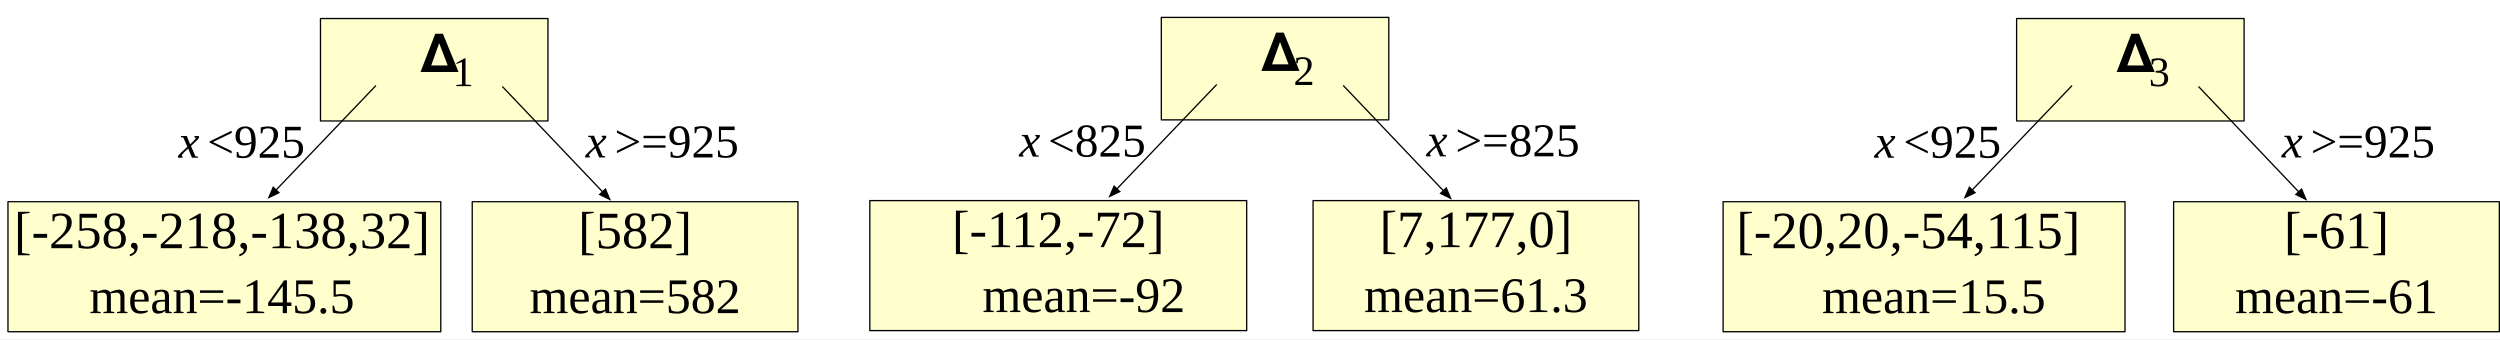
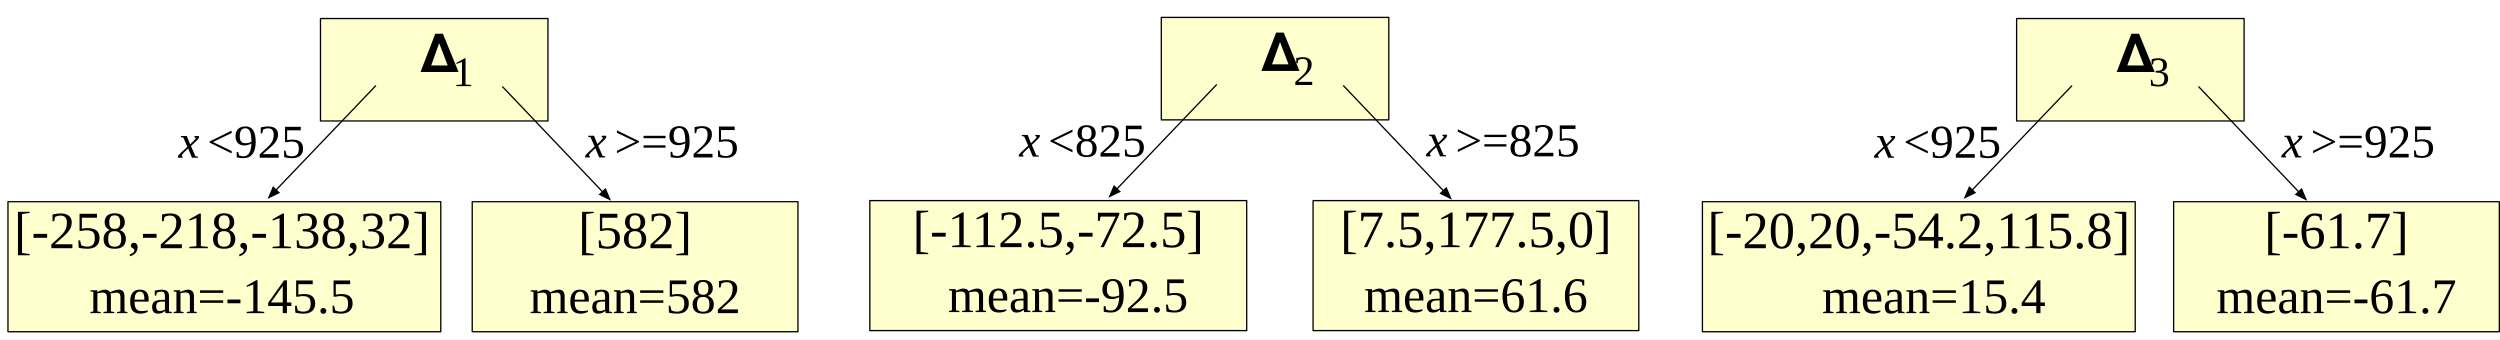
<svg xmlns="http://www.w3.org/2000/svg" version="1.1" viewBox="-109.5 1145.581 951.72 129.119" width="951.72" height="129.119">
  <defs>
    <font-face font-family="Times New Roman" font-size="18" panose-1="2 2 5 3 5 4 5 9 3 4" units-per-em="1000" underline-position="-108.887" underline-thickness="48.828" slope="-907.389" x-height="430.176" cap-height="662.109" ascent="891.113" descent="-216.309" font-style="italic" font-weight="400">
      <font-face-src>
        <font-face-name name="TimesNewRomanPS-ItalicMT" />
      </font-face-src>
    </font-face>
    <font-face font-family="Times New Roman" font-size="18" panose-1="2 2 6 3 5 4 5 2 3 4" units-per-em="1000" underline-position="-108.887" underline-thickness="48.828" slope="0" x-height="447.266" cap-height="662.109" ascent="891.113" descent="-216.309" font-weight="400">
      <font-face-src>
        <font-face-name name="TimesNewRomanPSMT" />
      </font-face-src>
    </font-face>
    <font-face font-family="Times New Roman" font-size="20" panose-1="2 2 6 3 5 4 5 2 3 4" units-per-em="1000" underline-position="-108.887" underline-thickness="48.828" slope="0" x-height="447.266" cap-height="662.109" ascent="891.113" descent="-216.309" font-weight="400">
      <font-face-src>
        <font-face-name name="TimesNewRomanPSMT" />
      </font-face-src>
    </font-face>
    <font-face font-family="Times New Roman" font-size="19" panose-1="2 2 6 3 5 4 5 2 3 4" units-per-em="1000" underline-position="-108.887" underline-thickness="48.828" slope="0" x-height="447.266" cap-height="662.109" ascent="891.113" descent="-216.309" font-weight="400">
      <font-face-src>
        <font-face-name name="TimesNewRomanPSMT" />
      </font-face-src>
    </font-face>
    <marker orient="auto" overflow="visible" markerUnits="strokeWidth" id="FilledArrow_Marker" stroke-linejoin="miter" stroke-miterlimit="10" viewBox="-1 -4 10 8" markerWidth="10" markerHeight="8" color="black">
      <g>
        <path d="M 8 0 L 0 -3 L 0 3 Z" fill="currentColor" stroke="currentColor" stroke-width="1" />
      </g>
    </marker>
    <font-face font-family="Times New Roman" font-size="16" panose-1="2 2 6 3 5 4 5 2 3 4" units-per-em="1000" underline-position="-108.887" underline-thickness="48.828" slope="0" x-height="447.266" cap-height="662.109" ascent="891.113" descent="-216.309" font-weight="400">
      <font-face-src>
        <font-face-name name="TimesNewRomanPSMT" />
      </font-face-src>
    </font-face>
    <font-face font-family="STIXGeneral" font-size="20" units-per-em="1000" underline-position="-75" underline-thickness="50" slope="0" x-height="450" cap-height="662" ascent="1055.002" descent="-455.001" font-weight="400">
      <font-face-src>
        <font-face-name name="STIXGeneral-Regular" />
      </font-face-src>
    </font-face>
  </defs>
  <g id="Canvas_1" fill-opacity="1" stroke-dasharray="none" stroke="none" stroke-opacity="1" fill="none">
    <rect fill="white" x="-109.5" y="1145.581" width="951.72" height="129.119" />
    <g id="Canvas_1: Layer 1">
-       <g id="Graphic_140">
+       <g id="Graphic_205">
        <rect x="70.271" y="1222.363" width="124" height="49.5" fill="#feffcd" />
        <rect x="70.271" y="1222.363" width="124" height="49.5" stroke="black" stroke-linecap="round" stroke-linejoin="round" stroke-width=".5" />
      </g>
-       <g id="Graphic_139">
+       <g id="Graphic_204">
        <rect x="12.5" y="1152.632" width="86.602" height="39" fill="#feffcd" />
        <rect x="12.5" y="1152.632" width="86.602" height="39" stroke="black" stroke-linecap="round" stroke-linejoin="round" stroke-width=".5" />
      </g>
-       <g id="Graphic_138">
+       <g id="Graphic_203">
        <text transform="translate(-44 1189.626)" fill="black">
          <tspan font-family="Times New Roman" font-size="18" font-style="italic" font-weight="400" fill="black" x="2.43" y="16">x</tspan>
          <tspan font-family="Times New Roman" font-size="18" font-weight="400" fill="black" y="16">&lt;925</tspan>
          <tspan font-family="Times New Roman" font-size="18" font-style="italic" font-weight="400" fill="black" y="16"> </tspan>
        </text>
      </g>
-       <g id="Graphic_137">
+       <g id="Graphic_202">
        <text transform="translate(111.1 1189.521)" fill="black">
          <tspan font-family="Times New Roman" font-size="18" font-style="italic" font-weight="400" fill="black" x="2.354" y="16">x</tspan>
          <tspan font-family="Times New Roman" font-size="18" font-weight="400" fill="black" y="16">&gt;=925</tspan>
          <tspan font-family="Times New Roman" font-size="18" font-style="italic" font-weight="400" fill="black" y="16"> </tspan>
        </text>
      </g>
-       <g id="Graphic_136">
+       <g id="Graphic_201">
        <rect x="-106.466" y="1222.363" width="164.766" height="49.5" fill="#feffcd" />
        <rect x="-106.466" y="1222.363" width="164.766" height="49.5" stroke="black" stroke-linecap="round" stroke-linejoin="round" stroke-width=".5" />
      </g>
-       <g id="Graphic_135">
+       <g id="Graphic_200">
        <text transform="translate(-104.5 1222.075)" fill="black">
          <tspan font-family="Times New Roman" font-size="20" font-weight="400" fill="black" x=".35" y="18">[-258,-218,-138,32]</tspan>
        </text>
      </g>
-       <g id="Graphic_134">
+       <g id="Graphic_199">
        <text transform="translate(110.2708 1222.075)" fill="black">
          <tspan font-family="Times New Roman" font-size="20" font-weight="400" fill="black" x=".34" y="18">[582]</tspan>
        </text>
      </g>
-       <g id="Graphic_133">
+       <g id="Graphic_198">
        <text transform="translate(-75.5 1247.796)" fill="black">
          <tspan font-family="Times New Roman" font-size="19" font-weight="400" fill="black" x=".031" y="17">mean=-145.5</tspan>
        </text>
      </g>
-       <g id="Graphic_132">
+       <g id="Graphic_197">
        <text transform="translate(91.77083 1247.796)" fill="black">
          <tspan font-family="Times New Roman" font-size="19" font-weight="400" fill="black" x=".32" y="17">mean=582</tspan>
        </text>
      </g>
-       <g id="Line_131">
+       <g id="Line_196">
        <line x1="33.604" y1="1178.153" x2="-4.394" y2="1217.895" marker-end="url(#FilledArrow_Marker)" stroke="black" stroke-linecap="butt" stroke-linejoin="round" stroke-width=".5" />
      </g>
-       <g id="Line_130">
+       <g id="Line_195">
        <line x1="81.872" y1="1178.653" x2="119.879" y2="1218.596" marker-end="url(#FilledArrow_Marker)" stroke="black" stroke-linecap="round" stroke-linejoin="round" stroke-width=".5" />
      </g>
-       <g id="Graphic_129">
+       <g id="Graphic_194">
        <text transform="translate(62.81667 1164.36)" fill="black">
          <tspan font-family="Times New Roman" font-size="16" font-weight="400" fill="black" x="0" y="14">1</tspan>
        </text>
      </g>
-       <g id="Graphic_128">
+       <g id="Graphic_193">
        <text transform="translate(50.3 1152)" fill="black">
          <tspan font-family="STIXGeneral" font-size="20" font-weight="400" fill="black" x=".09" y="21">𝚫</tspan>
        </text>
      </g>
-       <g id="Group_114">
-         <g id="Graphic_127">
-           <rect x="390.37" y="1221.944" width="124" height="49.5" fill="#feffcd" />
-           <rect x="390.37" y="1221.944" width="124" height="49.5" stroke="black" stroke-linecap="round" stroke-linejoin="round" stroke-width=".5" />
-         </g>
-         <g id="Graphic_126">
-           <rect x="332.599" y="1152.213" width="86.602" height="39" fill="#feffcd" />
-           <rect x="332.599" y="1152.213" width="86.602" height="39" stroke="black" stroke-linecap="round" stroke-linejoin="round" stroke-width=".5" />
-         </g>
-         <g id="Graphic_125">
-           <text transform="translate(276.0994 1189.207)" fill="black">
-             <tspan font-family="Times New Roman" font-size="18" font-style="italic" font-weight="400" fill="black" x="2.43" y="16">x</tspan>
-             <tspan font-family="Times New Roman" font-size="18" font-weight="400" fill="black" y="16">&lt;825</tspan>
-             <tspan font-family="Times New Roman" font-size="18" font-style="italic" font-weight="400" fill="black" y="16"> </tspan>
-           </text>
-         </g>
-         <g id="Graphic_124">
-           <text transform="translate(431.1994 1189.101)" fill="black">
-             <tspan font-family="Times New Roman" font-size="18" font-style="italic" font-weight="400" fill="black" x="2.354" y="16">x</tspan>
-             <tspan font-family="Times New Roman" font-size="18" font-weight="400" fill="black" y="16">&gt;=825</tspan>
-             <tspan font-family="Times New Roman" font-size="18" font-style="italic" font-weight="400" fill="black" y="16"> </tspan>
-           </text>
-         </g>
-         <g id="Graphic_123">
-           <rect x="221.634" y="1221.944" width="143.465" height="49.5" fill="#feffcd" />
-           <rect x="221.634" y="1221.944" width="143.465" height="49.5" stroke="black" stroke-linecap="round" stroke-linejoin="round" stroke-width=".5" />
-         </g>
-         <g id="Graphic_122">
-           <text transform="translate(252.8667 1221.656)" fill="black">
-             <tspan font-family="Times New Roman" font-size="20" font-weight="400" fill="black" x=".051" y="18">[-112,-72]</tspan>
-           </text>
-         </g>
-         <g id="Graphic_121">
-           <text transform="translate(415.3702 1221.656)" fill="black">
-             <tspan font-family="Times New Roman" font-size="20" font-weight="400" fill="black" x=".34" y="18">[7,177,0]</tspan>
-           </text>
-         </g>
-         <g id="Graphic_120">
-           <text transform="translate(264.0994 1247.377)" fill="black">
-             <tspan font-family="Times New Roman" font-size="19" font-weight="400" fill="black" x=".406" y="17">mean=-92</tspan>
-           </text>
-         </g>
-         <g id="Graphic_119">
-           <text transform="translate(409.3702 1247.377)" fill="black">
-             <tspan font-family="Times New Roman" font-size="19" font-weight="400" fill="black" x=".445" y="17">mean=61.3</tspan>
-           </text>
-         </g>
-         <g id="Line_118">
-           <line x1="353.704" y1="1177.734" x2="315.705" y2="1217.475" marker-end="url(#FilledArrow_Marker)" stroke="black" stroke-linecap="butt" stroke-linejoin="round" stroke-width=".5" />
-         </g>
-         <g id="Line_117">
-           <line x1="401.971" y1="1178.234" x2="439.979" y2="1218.177" marker-end="url(#FilledArrow_Marker)" stroke="black" stroke-linecap="round" stroke-linejoin="round" stroke-width=".5" />
-         </g>
-         <g id="Graphic_116">
-           <text transform="translate(382.9161 1163.941)" fill="black">
-             <tspan font-family="Times New Roman" font-size="16" font-weight="400" fill="black" x="0" y="14">2</tspan>
-           </text>
-         </g>
-         <g id="Graphic_115">
-           <text transform="translate(370.3994 1151.581)" fill="black">
-             <tspan font-family="STIXGeneral" font-size="20" font-weight="400" fill="black" x=".09" y="21">𝚫</tspan>
-           </text>
-         </g>
-       </g>
-       <g id="Group_100">
-         <g id="Graphic_113">
-           <rect x="717.97" y="1222.363" width="124" height="49.5" fill="#feffcd" />
-           <rect x="717.97" y="1222.363" width="124" height="49.5" stroke="black" stroke-linecap="round" stroke-linejoin="round" stroke-width=".5" />
-         </g>
-         <g id="Graphic_112">
-           <rect x="658.199" y="1152.632" width="86.602" height="39" fill="#feffcd" />
-           <rect x="658.199" y="1152.632" width="86.602" height="39" stroke="black" stroke-linecap="round" stroke-linejoin="round" stroke-width=".5" />
-         </g>
-         <g id="Graphic_111">
-           <text transform="translate(601.6988 1189.626)" fill="black">
-             <tspan font-family="Times New Roman" font-size="18" font-style="italic" font-weight="400" fill="black" x="2.43" y="16">x</tspan>
-             <tspan font-family="Times New Roman" font-size="18" font-weight="400" fill="black" y="16">&lt;925</tspan>
-             <tspan font-family="Times New Roman" font-size="18" font-style="italic" font-weight="400" fill="black" y="16"> </tspan>
-           </text>
-         </g>
-         <g id="Graphic_110">
-           <text transform="translate(756.7988 1189.521)" fill="black">
-             <tspan font-family="Times New Roman" font-size="18" font-style="italic" font-weight="400" fill="black" x="2.354" y="16">x</tspan>
-             <tspan font-family="Times New Roman" font-size="18" font-weight="400" fill="black" y="16">&gt;=925</tspan>
-             <tspan font-family="Times New Roman" font-size="18" font-style="italic" font-weight="400" fill="black" y="16"> </tspan>
-           </text>
-         </g>
-         <g id="Graphic_109">
-           <rect x="546.466" y="1222.363" width="153" height="49.5" fill="#feffcd" />
-           <rect x="546.466" y="1222.363" width="153" height="49.5" stroke="black" stroke-linecap="round" stroke-linejoin="round" stroke-width=".5" />
-         </g>
-         <g id="Graphic_108">
-           <text transform="translate(551.4661 1222.075)" fill="black">
-             <tspan font-family="Times New Roman" font-size="20" font-weight="400" fill="black" x=".051" y="18">[-20,20,-54,115]</tspan>
-           </text>
-         </g>
-         <g id="Graphic_107">
-           <text transform="translate(759.9697 1222.075)" fill="black">
-             <tspan font-family="Times New Roman" font-size="20" font-weight="400" fill="black" x=".01" y="18">[-61]</tspan>
-           </text>
-         </g>
-         <g id="Graphic_106">
-           <text transform="translate(583.6988 1247.796)" fill="black">
-             <tspan font-family="Times New Roman" font-size="19" font-weight="400" fill="black" x=".445" y="17">mean=15.5</tspan>
-           </text>
-         </g>
-         <g id="Graphic_105">
-           <text transform="translate(740.9697 1247.796)" fill="black">
-             <tspan font-family="Times New Roman" font-size="19" font-weight="400" fill="black" x=".406" y="17">mean=-61</tspan>
-           </text>
-         </g>
-         <g id="Line_104">
-           <line x1="679.303" y1="1178.153" x2="641.305" y2="1217.895" marker-end="url(#FilledArrow_Marker)" stroke="black" stroke-linecap="butt" stroke-linejoin="round" stroke-width=".5" />
-         </g>
-         <g id="Line_103">
-           <line x1="727.571" y1="1178.653" x2="765.578" y2="1218.596" marker-end="url(#FilledArrow_Marker)" stroke="black" stroke-linecap="round" stroke-linejoin="round" stroke-width=".5" />
-         </g>
-         <g id="Graphic_102">
-           <text transform="translate(708.5155 1164.36)" fill="black">
-             <tspan font-family="Times New Roman" font-size="16" font-weight="400" fill="black" x="0" y="14">3</tspan>
-           </text>
-         </g>
-         <g id="Graphic_101">
-           <text transform="translate(695.9988 1152)" fill="black">
-             <tspan font-family="STIXGeneral" font-size="20" font-weight="400" fill="black" x=".09" y="21">𝚫</tspan>
-           </text>
-         </g>
+       <g id="Graphic_192">
+         <rect x="390.37" y="1221.944" width="124" height="49.5" fill="#feffcd" />
+         <rect x="390.37" y="1221.944" width="124" height="49.5" stroke="black" stroke-linecap="round" stroke-linejoin="round" stroke-width=".5" />
+       </g>
+       <g id="Graphic_191">
+         <rect x="332.599" y="1152.213" width="86.602" height="39" fill="#feffcd" />
+         <rect x="332.599" y="1152.213" width="86.602" height="39" stroke="black" stroke-linecap="round" stroke-linejoin="round" stroke-width=".5" />
+       </g>
+       <g id="Graphic_190">
+         <text transform="translate(276.0994 1189.207)" fill="black">
+           <tspan font-family="Times New Roman" font-size="18" font-style="italic" font-weight="400" fill="black" x="2.43" y="16">x</tspan>
+           <tspan font-family="Times New Roman" font-size="18" font-weight="400" fill="black" y="16">&lt;825</tspan>
+           <tspan font-family="Times New Roman" font-size="18" font-style="italic" font-weight="400" fill="black" y="16"> </tspan>
+         </text>
+       </g>
+       <g id="Graphic_189">
+         <text transform="translate(431.1994 1189.101)" fill="black">
+           <tspan font-family="Times New Roman" font-size="18" font-style="italic" font-weight="400" fill="black" x="2.354" y="16">x</tspan>
+           <tspan font-family="Times New Roman" font-size="18" font-weight="400" fill="black" y="16">&gt;=825</tspan>
+           <tspan font-family="Times New Roman" font-size="18" font-style="italic" font-weight="400" fill="black" y="16"> </tspan>
+         </text>
+       </g>
+       <g id="Graphic_188">
+         <rect x="221.634" y="1221.944" width="143.465" height="49.5" fill="#feffcd" />
+         <rect x="221.634" y="1221.944" width="143.465" height="49.5" stroke="black" stroke-linecap="round" stroke-linejoin="round" stroke-width=".5" />
+       </g>
+       <g id="Graphic_187">
+         <text transform="translate(237.8667 1221.656)" fill="black">
+           <tspan font-family="Times New Roman" font-size="20" font-weight="400" fill="black" x=".051" y="18">[-112.5,-72.5]</tspan>
+         </text>
+       </g>
+       <g id="Graphic_186">
+         <text transform="translate(400.3702 1221.656)" fill="black">
+           <tspan font-family="Times New Roman" font-size="20" font-weight="400" fill="black" x=".34" y="18">[7.5,177.5,0]</tspan>
+         </text>
+       </g>
+       <g id="Graphic_185">
+         <text transform="translate(251.0994 1247.377)" fill="black">
+           <tspan font-family="Times New Roman" font-size="19" font-weight="400" fill="black" x=".281" y="17">mean=-92.5</tspan>
+         </text>
+       </g>
+       <g id="Graphic_184">
+         <text transform="translate(409.3702 1247.377)" fill="black">
+           <tspan font-family="Times New Roman" font-size="19" font-weight="400" fill="black" x=".445" y="17">mean=61.6</tspan>
+         </text>
+       </g>
+       <g id="Line_183">
+         <line x1="353.704" y1="1177.734" x2="315.705" y2="1217.475" marker-end="url(#FilledArrow_Marker)" stroke="black" stroke-linecap="butt" stroke-linejoin="round" stroke-width=".5" />
+       </g>
+       <g id="Line_182">
+         <line x1="401.971" y1="1178.234" x2="439.979" y2="1218.177" marker-end="url(#FilledArrow_Marker)" stroke="black" stroke-linecap="round" stroke-linejoin="round" stroke-width=".5" />
+       </g>
+       <g id="Graphic_181">
+         <text transform="translate(382.9161 1163.941)" fill="black">
+           <tspan font-family="Times New Roman" font-size="16" font-weight="400" fill="black" x="0" y="14">2</tspan>
+         </text>
+       </g>
+       <g id="Graphic_180">
+         <text transform="translate(370.3994 1151.581)" fill="black">
+           <tspan font-family="STIXGeneral" font-size="20" font-weight="400" fill="black" x=".09" y="21">𝚫</tspan>
+         </text>
+       </g>
+       <g id="Graphic_178">
+         <rect x="717.97" y="1222.363" width="124" height="49.5" fill="#feffcd" />
+         <rect x="717.97" y="1222.363" width="124" height="49.5" stroke="black" stroke-linecap="round" stroke-linejoin="round" stroke-width=".5" />
+       </g>
+       <g id="Graphic_177">
+         <rect x="658.199" y="1152.632" width="86.602" height="39" fill="#feffcd" />
+         <rect x="658.199" y="1152.632" width="86.602" height="39" stroke="black" stroke-linecap="round" stroke-linejoin="round" stroke-width=".5" />
+       </g>
+       <g id="Graphic_176">
+         <text transform="translate(601.6988 1189.626)" fill="black">
+           <tspan font-family="Times New Roman" font-size="18" font-style="italic" font-weight="400" fill="black" x="2.43" y="16">x</tspan>
+           <tspan font-family="Times New Roman" font-size="18" font-weight="400" fill="black" y="16">&lt;925</tspan>
+           <tspan font-family="Times New Roman" font-size="18" font-style="italic" font-weight="400" fill="black" y="16"> </tspan>
+         </text>
+       </g>
+       <g id="Graphic_175">
+         <text transform="translate(756.7988 1189.521)" fill="black">
+           <tspan font-family="Times New Roman" font-size="18" font-style="italic" font-weight="400" fill="black" x="2.354" y="16">x</tspan>
+           <tspan font-family="Times New Roman" font-size="18" font-weight="400" fill="black" y="16">&gt;=925</tspan>
+           <tspan font-family="Times New Roman" font-size="18" font-style="italic" font-weight="400" fill="black" y="16"> </tspan>
+         </text>
+       </g>
+       <g id="Graphic_174">
+         <rect x="538.588" y="1222.363" width="164.766" height="49.5" fill="#feffcd" />
+         <rect x="538.588" y="1222.363" width="164.766" height="49.5" stroke="black" stroke-linecap="round" stroke-linejoin="round" stroke-width=".5" />
+       </g>
+       <g id="Graphic_173">
+         <text transform="translate(540.4661 1222.075)" fill="black">
+           <tspan font-family="Times New Roman" font-size="20" font-weight="400" fill="black" x=".051" y="18">[-20,20,-54.2,115.8]</tspan>
+         </text>
+       </g>
+       <g id="Graphic_172">
+         <text transform="translate(752.4697 1222.075)" fill="black">
+           <tspan font-family="Times New Roman" font-size="20" font-weight="400" fill="black" x=".01" y="18">[-61.7]</tspan>
+         </text>
+       </g>
+       <g id="Graphic_171">
+         <text transform="translate(583.6988 1247.796)" fill="black">
+           <tspan font-family="Times New Roman" font-size="19" font-weight="400" fill="black" x=".445" y="17">mean=15.4</tspan>
+         </text>
+       </g>
+       <g id="Graphic_170">
+         <text transform="translate(733.9697 1247.796)" fill="black">
+           <tspan font-family="Times New Roman" font-size="19" font-weight="400" fill="black" x=".281" y="17">mean=-61.7</tspan>
+         </text>
+       </g>
+       <g id="Line_169">
+         <line x1="679.303" y1="1178.153" x2="641.305" y2="1217.895" marker-end="url(#FilledArrow_Marker)" stroke="black" stroke-linecap="butt" stroke-linejoin="round" stroke-width=".5" />
+       </g>
+       <g id="Line_168">
+         <line x1="727.571" y1="1178.653" x2="765.578" y2="1218.596" marker-end="url(#FilledArrow_Marker)" stroke="black" stroke-linecap="round" stroke-linejoin="round" stroke-width=".5" />
+       </g>
+       <g id="Graphic_167">
+         <text transform="translate(708.5155 1164.36)" fill="black">
+           <tspan font-family="Times New Roman" font-size="16" font-weight="400" fill="black" x="0" y="14">3</tspan>
+         </text>
+       </g>
+       <g id="Graphic_166">
+         <text transform="translate(695.9988 1152)" fill="black">
+           <tspan font-family="STIXGeneral" font-size="20" font-weight="400" fill="black" x=".09" y="21">𝚫</tspan>
+         </text>
      </g>
    </g>
  </g>
</svg>
